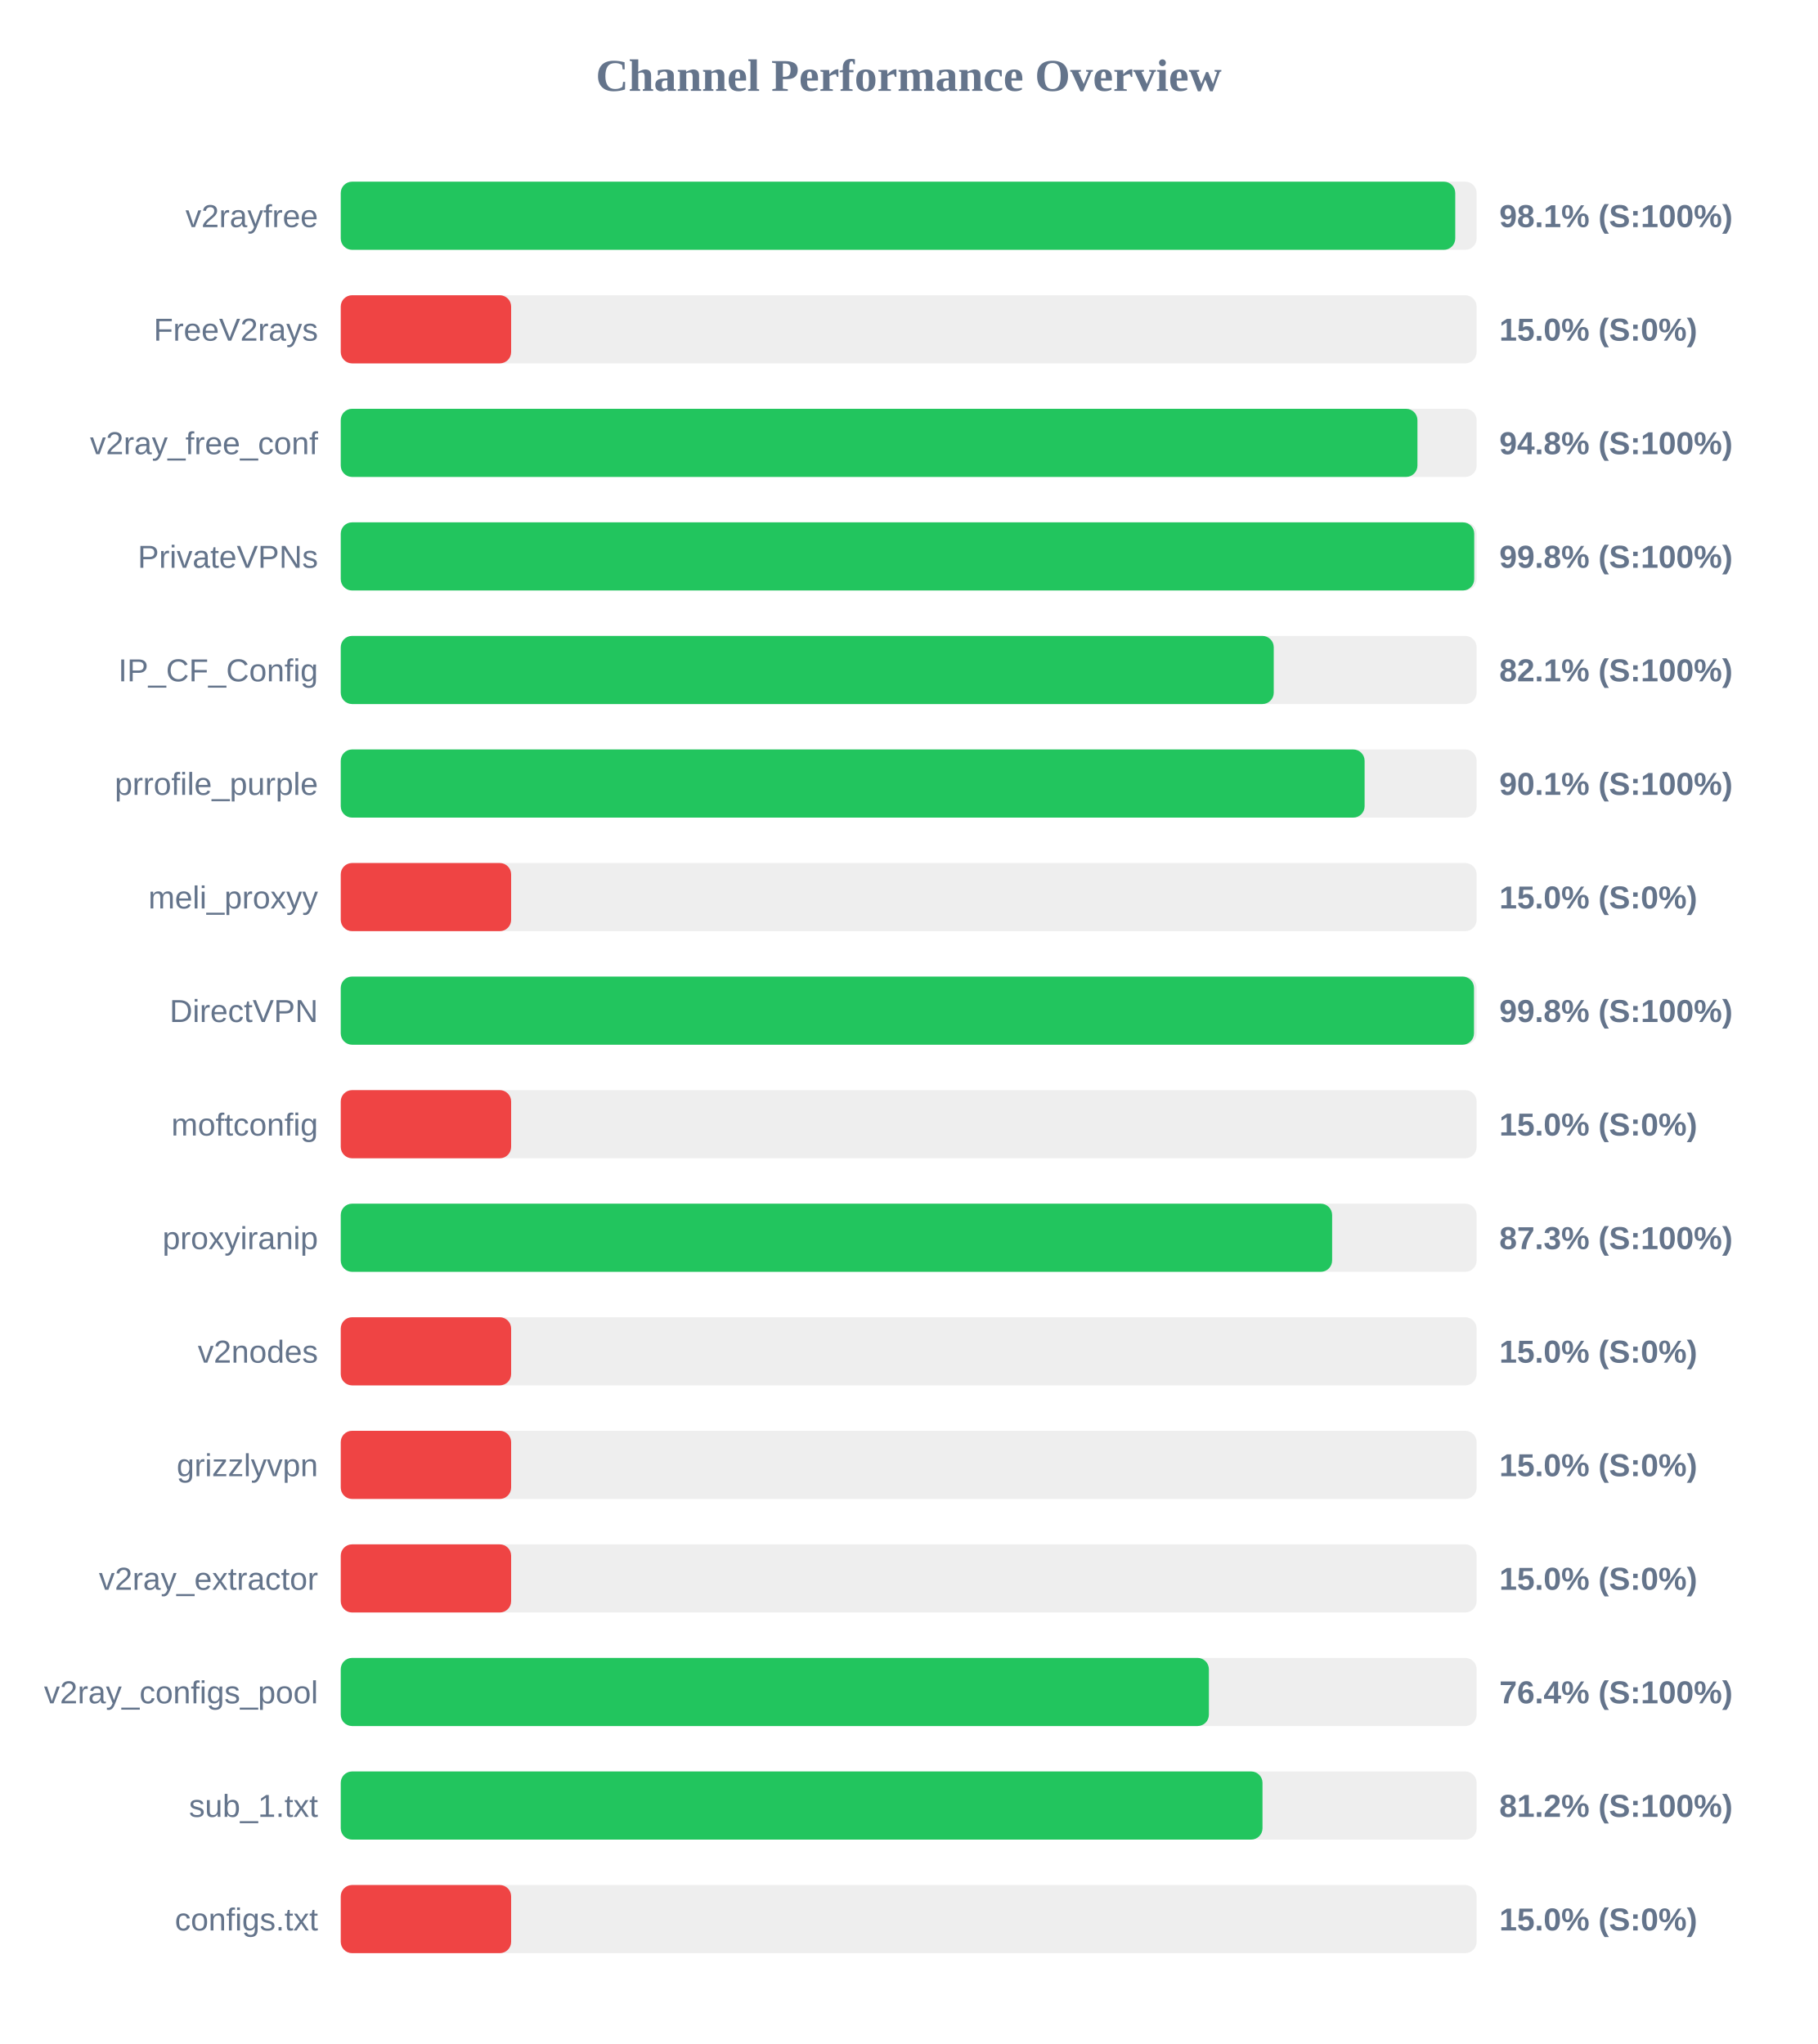
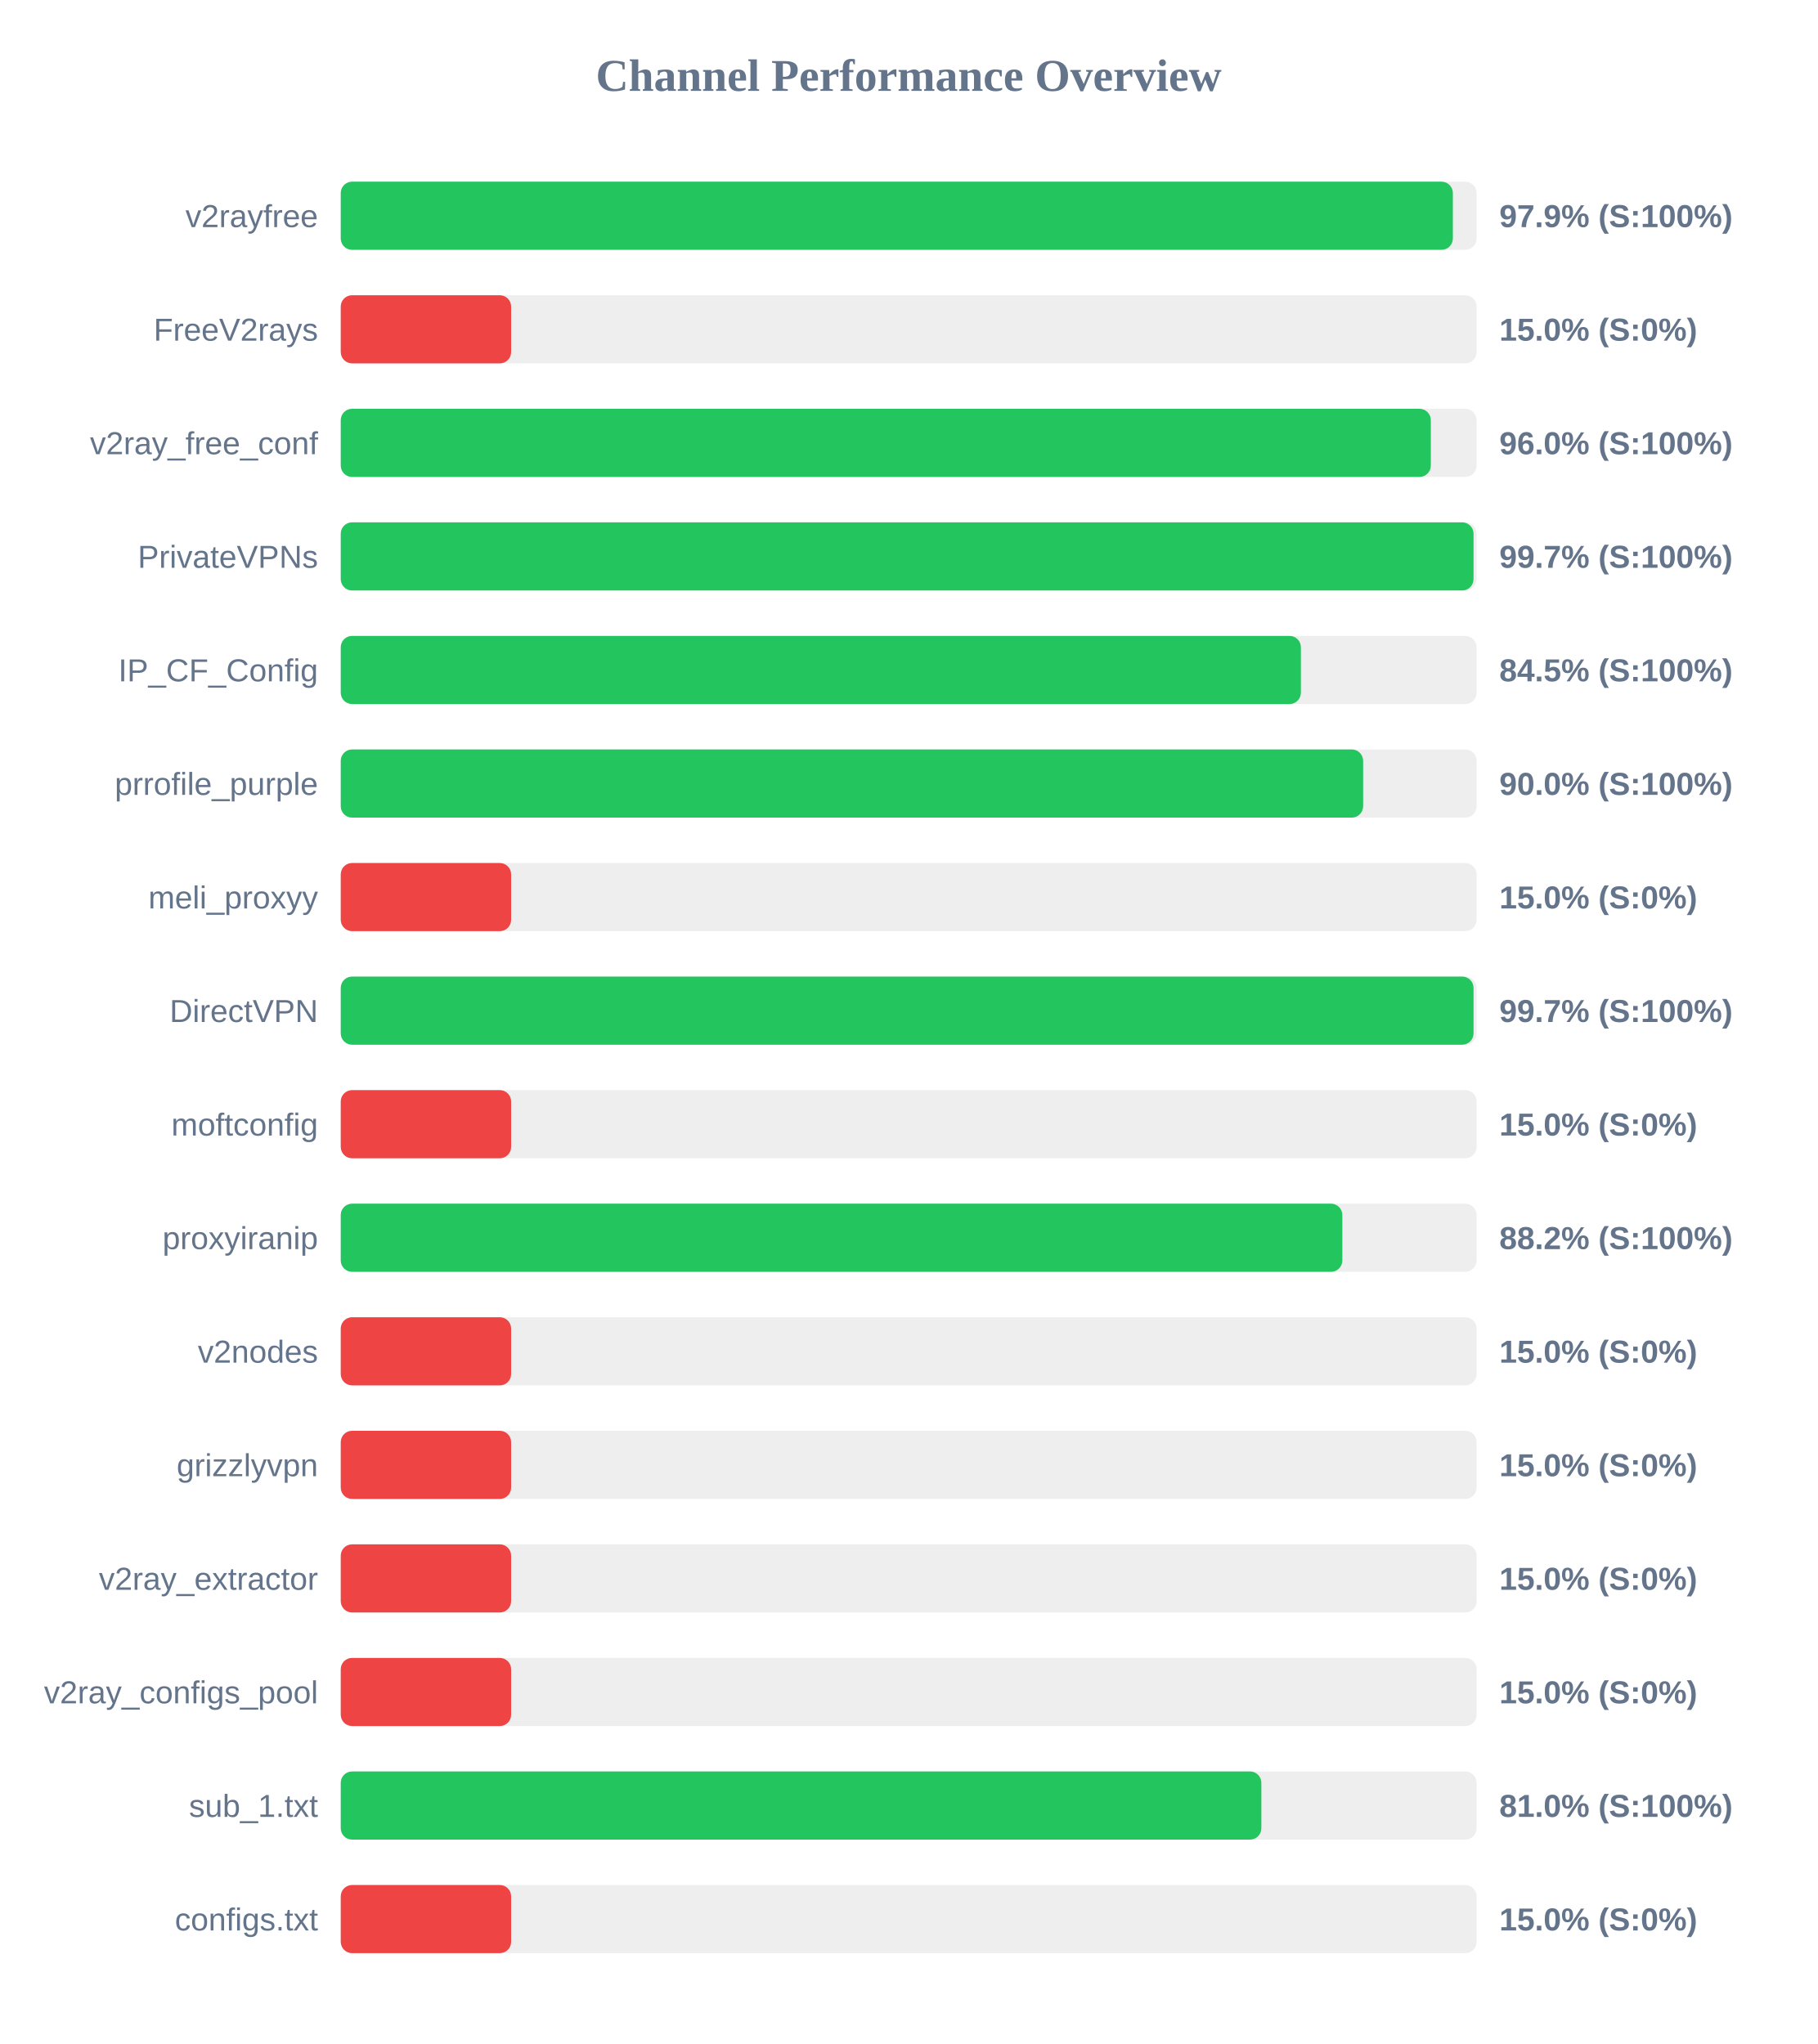
<svg xmlns="http://www.w3.org/2000/svg" width="800" height="900" version="1.1">
  <style>
        .row { font: 14px Arial; fill: #64748b; }
        .score { font: bold 14px Arial; fill: #64748b; }
    </style>
  <text x="400" y="40" text-anchor="middle" font-size="20px" font-weight="bold" fill="#64748b">Channel Performance Overview</text>
  <rect x="150" y="80" width="500" height="30" fill="#eee" rx="5" />
-   <rect x="150" y="80" width="490.6" height="30" fill="#22c55e" rx="5" />
+   <rect x="150" y="80" width="489.55" height="30" fill="#22c55e" rx="5" />
  <text x="140" y="100" text-anchor="end" class="row">v2rayfree</text>
-   <text x="660" y="100" text-anchor="start" class="score">98.1% (S:100%)</text>
+   <text x="660" y="100" text-anchor="start" class="score">97.9% (S:100%)</text>
  <rect x="150" y="130" width="500" height="30" fill="#eee" rx="5" />
  <rect x="150" y="130" width="75.0" height="30" fill="#ef4444" rx="5" />
  <text x="140" y="150" text-anchor="end" class="row">FreeV2rays</text>
  <text x="660" y="150" text-anchor="start" class="score">15.0% (S:0%)</text>
  <rect x="150" y="180" width="500" height="30" fill="#eee" rx="5" />
-   <rect x="150" y="180" width="473.95" height="30" fill="#22c55e" rx="5" />
+   <rect x="150" y="180" width="479.85" height="30" fill="#22c55e" rx="5" />
  <text x="140" y="200" text-anchor="end" class="row">v2ray_free_conf</text>
-   <text x="660" y="200" text-anchor="start" class="score">94.8% (S:100%)</text>
+   <text x="660" y="200" text-anchor="start" class="score">96.0% (S:100%)</text>
  <rect x="150" y="230" width="500" height="30" fill="#eee" rx="5" />
-   <rect x="150" y="230" width="498.95" height="30" fill="#22c55e" rx="5" />
+   <rect x="150" y="230" width="498.65" height="30" fill="#22c55e" rx="5" />
  <text x="140" y="250" text-anchor="end" class="row">PrivateVPNs</text>
-   <text x="660" y="250" text-anchor="start" class="score">99.8% (S:100%)</text>
+   <text x="660" y="250" text-anchor="start" class="score">99.7% (S:100%)</text>
  <rect x="150" y="280" width="500" height="30" fill="#eee" rx="5" />
-   <rect x="150" y="280" width="410.7" height="30" fill="#22c55e" rx="5" />
+   <rect x="150" y="280" width="422.65" height="30" fill="#22c55e" rx="5" />
  <text x="140" y="300" text-anchor="end" class="row">IP_CF_Config</text>
-   <text x="660" y="300" text-anchor="start" class="score">82.1% (S:100%)</text>
+   <text x="660" y="300" text-anchor="start" class="score">84.5% (S:100%)</text>
  <rect x="150" y="330" width="500" height="30" fill="#eee" rx="5" />
-   <rect x="150" y="330" width="450.7" height="30" fill="#22c55e" rx="5" />
+   <rect x="150" y="330" width="450.05" height="30" fill="#22c55e" rx="5" />
  <text x="140" y="350" text-anchor="end" class="row">prrofile_purple</text>
-   <text x="660" y="350" text-anchor="start" class="score">90.1% (S:100%)</text>
+   <text x="660" y="350" text-anchor="start" class="score">90.0% (S:100%)</text>
  <rect x="150" y="380" width="500" height="30" fill="#eee" rx="5" />
  <rect x="150" y="380" width="75.0" height="30" fill="#ef4444" rx="5" />
  <text x="140" y="400" text-anchor="end" class="row">meli_proxyy</text>
  <text x="660" y="400" text-anchor="start" class="score">15.0% (S:0%)</text>
  <rect x="150" y="430" width="500" height="30" fill="#eee" rx="5" />
-   <rect x="150" y="430" width="498.85" height="30" fill="#22c55e" rx="5" />
+   <rect x="150" y="430" width="498.65" height="30" fill="#22c55e" rx="5" />
  <text x="140" y="450" text-anchor="end" class="row">DirectVPN</text>
-   <text x="660" y="450" text-anchor="start" class="score">99.8% (S:100%)</text>
+   <text x="660" y="450" text-anchor="start" class="score">99.7% (S:100%)</text>
  <rect x="150" y="480" width="500" height="30" fill="#eee" rx="5" />
  <rect x="150" y="480" width="75.0" height="30" fill="#ef4444" rx="5" />
  <text x="140" y="500" text-anchor="end" class="row">moftconfig</text>
  <text x="660" y="500" text-anchor="start" class="score">15.0% (S:0%)</text>
  <rect x="150" y="530" width="500" height="30" fill="#eee" rx="5" />
-   <rect x="150" y="530" width="436.4" height="30" fill="#22c55e" rx="5" />
+   <rect x="150" y="530" width="440.9" height="30" fill="#22c55e" rx="5" />
  <text x="140" y="550" text-anchor="end" class="row">proxyiranip</text>
-   <text x="660" y="550" text-anchor="start" class="score">87.3% (S:100%)</text>
+   <text x="660" y="550" text-anchor="start" class="score">88.2% (S:100%)</text>
  <rect x="150" y="580" width="500" height="30" fill="#eee" rx="5" />
  <rect x="150" y="580" width="75.0" height="30" fill="#ef4444" rx="5" />
  <text x="140" y="600" text-anchor="end" class="row">v2nodes</text>
  <text x="660" y="600" text-anchor="start" class="score">15.0% (S:0%)</text>
  <rect x="150" y="630" width="500" height="30" fill="#eee" rx="5" />
  <rect x="150" y="630" width="75.0" height="30" fill="#ef4444" rx="5" />
  <text x="140" y="650" text-anchor="end" class="row">grizzlyvpn</text>
  <text x="660" y="650" text-anchor="start" class="score">15.0% (S:0%)</text>
  <rect x="150" y="680" width="500" height="30" fill="#eee" rx="5" />
  <rect x="150" y="680" width="75.0" height="30" fill="#ef4444" rx="5" />
  <text x="140" y="700" text-anchor="end" class="row">v2ray_extractor</text>
  <text x="660" y="700" text-anchor="start" class="score">15.0% (S:0%)</text>
  <rect x="150" y="730" width="500" height="30" fill="#eee" rx="5" />
-   <rect x="150" y="730" width="382.15" height="30" fill="#22c55e" rx="5" />
+   <rect x="150" y="730" width="75.0" height="30" fill="#ef4444" rx="5" />
  <text x="140" y="750" text-anchor="end" class="row">v2ray_configs_pool</text>
-   <text x="660" y="750" text-anchor="start" class="score">76.4% (S:100%)</text>
+   <text x="660" y="750" text-anchor="start" class="score">15.0% (S:0%)</text>
  <rect x="150" y="780" width="500" height="30" fill="#eee" rx="5" />
-   <rect x="150" y="780" width="405.75" height="30" fill="#22c55e" rx="5" />
+   <rect x="150" y="780" width="405.25" height="30" fill="#22c55e" rx="5" />
  <text x="140" y="800" text-anchor="end" class="row">sub_1.txt</text>
-   <text x="660" y="800" text-anchor="start" class="score">81.2% (S:100%)</text>
+   <text x="660" y="800" text-anchor="start" class="score">81.0% (S:100%)</text>
  <rect x="150" y="830" width="500" height="30" fill="#eee" rx="5" />
  <rect x="150" y="830" width="75.0" height="30" fill="#ef4444" rx="5" />
  <text x="140" y="850" text-anchor="end" class="row">configs.txt</text>
  <text x="660" y="850" text-anchor="start" class="score">15.0% (S:0%)</text>
</svg>
